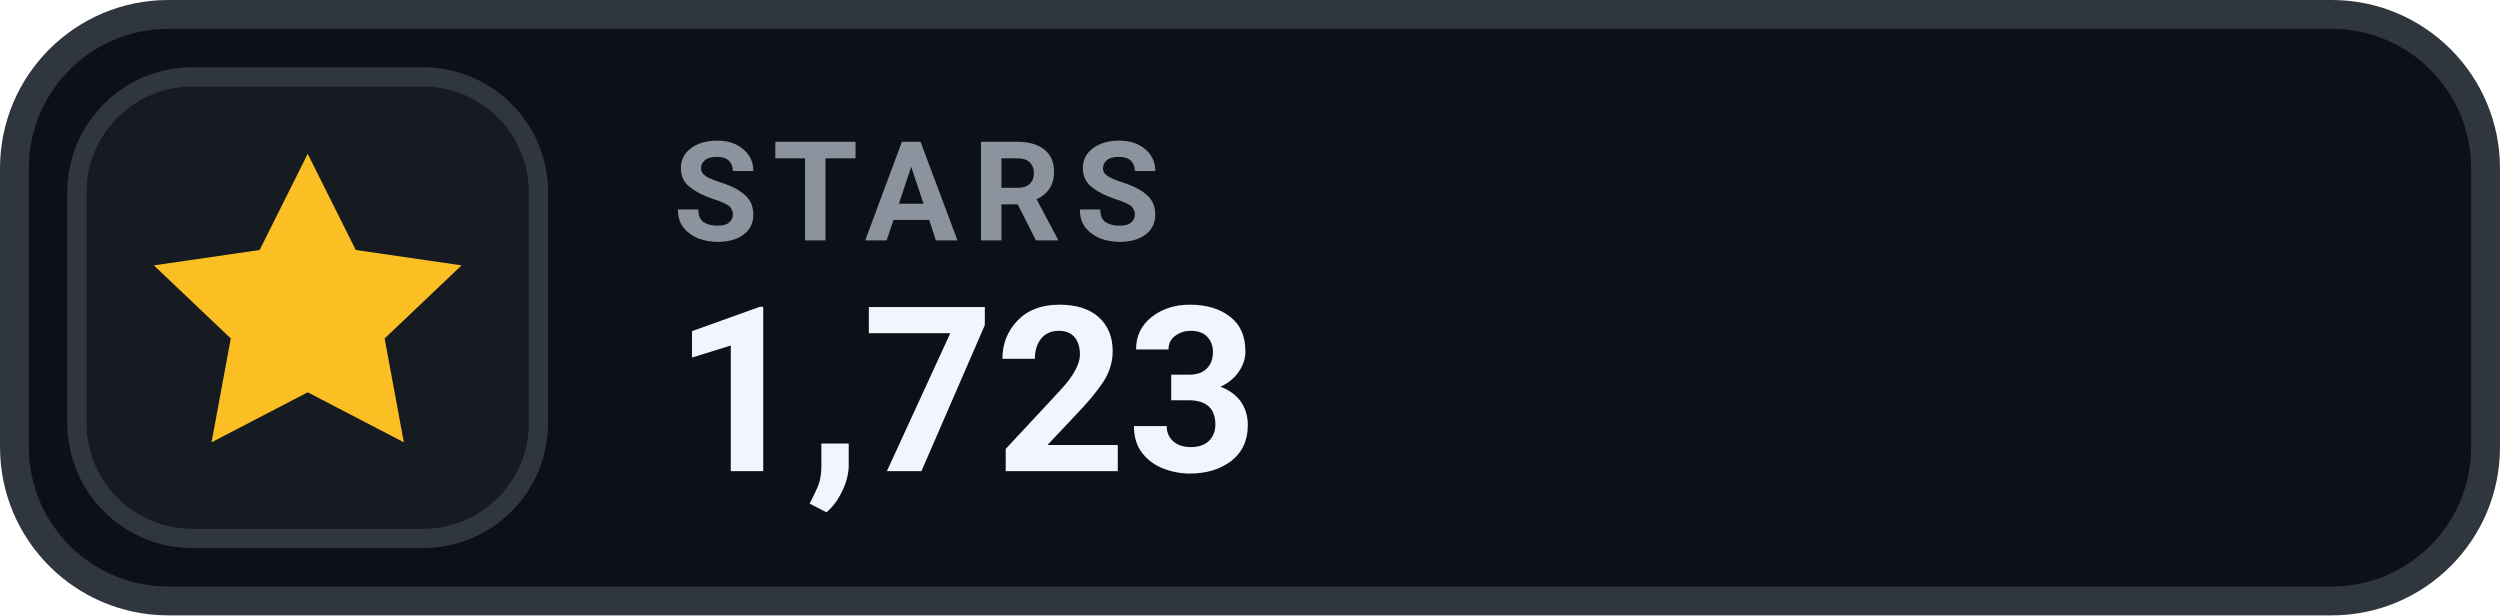
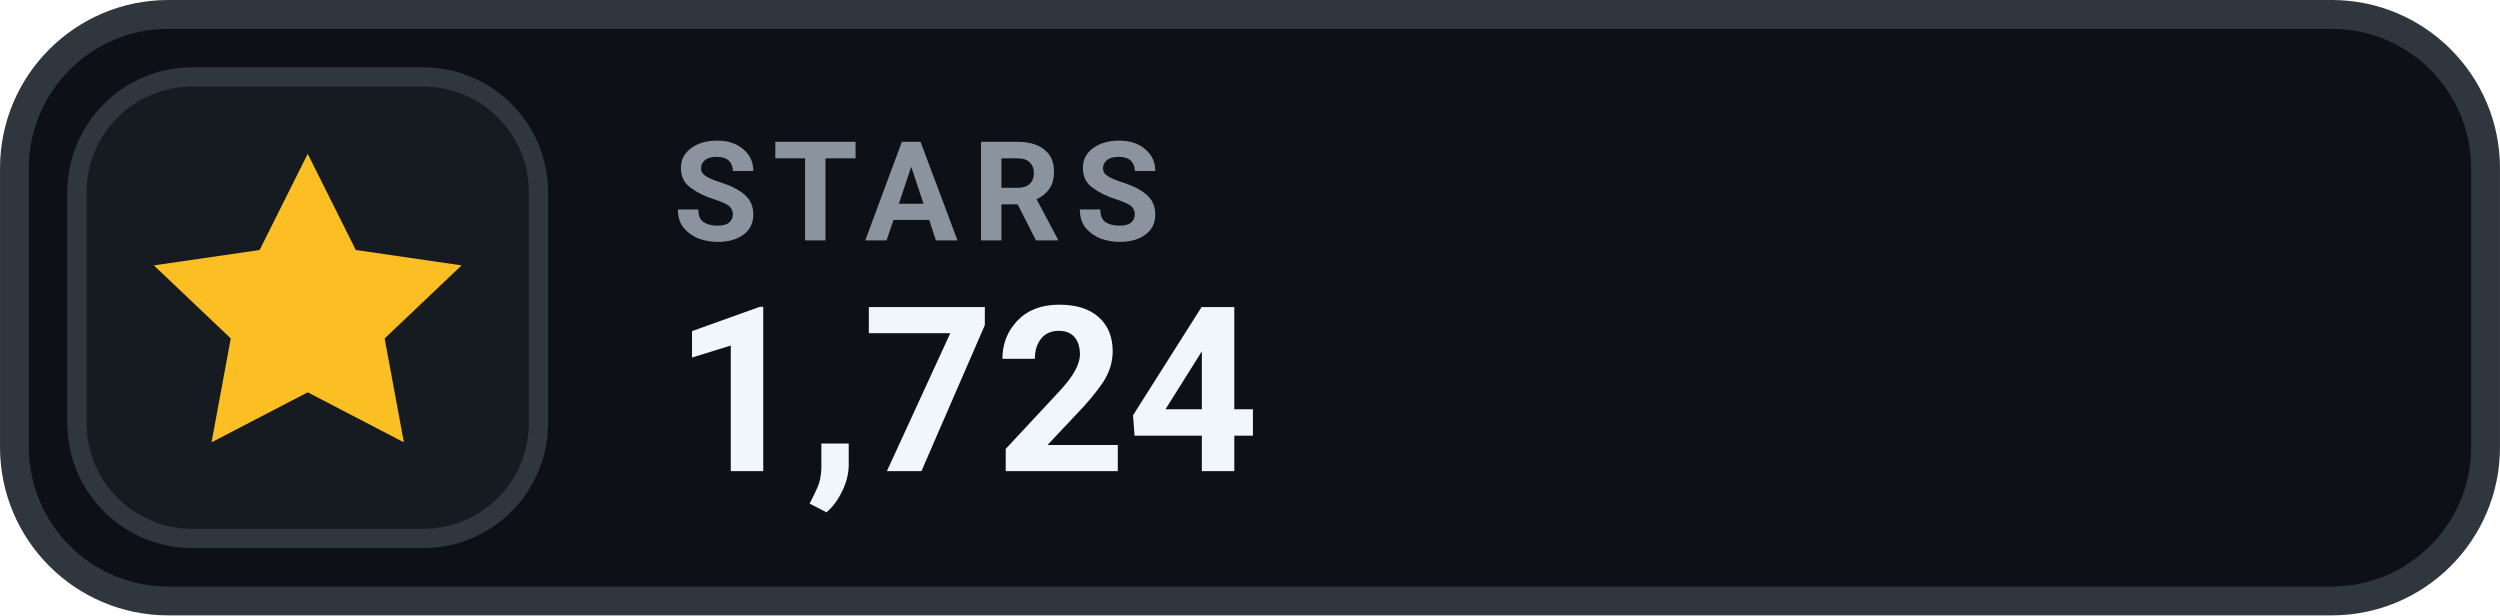
- <svg xmlns="http://www.w3.org/2000/svg" width="126" height="31.015" viewBox="0 0 130 32" role="img" aria-label="STARS 1,723">
+ <svg xmlns="http://www.w3.org/2000/svg" width="126" height="31.015" viewBox="0 0 130 32" role="img" aria-label="STARS 1,724">
  <rect x=".75" y=".75" width="128.5" height="30.5" rx="8" fill="#0D1117" stroke="#30363D" stroke-width="1.5" />
  <rect x="4" y="4" width="24" height="24" rx="6" fill="#161B22" stroke="#30363D" stroke-width="1" />
  <g transform="translate(16 16)" style="color:#FBBF24;">
    <path d="M0 -8 l2.5 5 5.5 .8 -4 3.8 1 5.4 -5 -2.6 -5 2.6 1 -5.4 -4 -3.8 5.5 -.8 Z" fill="currentColor" />
  </g>
  <text x="35" y="12.5" fill="#8B949E" font-family="-apple-system,BlinkMacSystemFont,'Segoe UI',Roboto,Helvetica,Arial,sans-serif" font-size="7.2" font-weight="700" letter-spacing=".75">STARS</text>
-   <text x="35" y="24.5" fill="#F0F6FC" font-family="-apple-system,BlinkMacSystemFont,'Segoe UI',Roboto,Helvetica,Arial,sans-serif" font-size="12" font-weight="700">1,723</text>
+   <text x="35" y="24.5" fill="#F0F6FC" font-family="-apple-system,BlinkMacSystemFont,'Segoe UI',Roboto,Helvetica,Arial,sans-serif" font-size="12" font-weight="700">1,724</text>
</svg>
